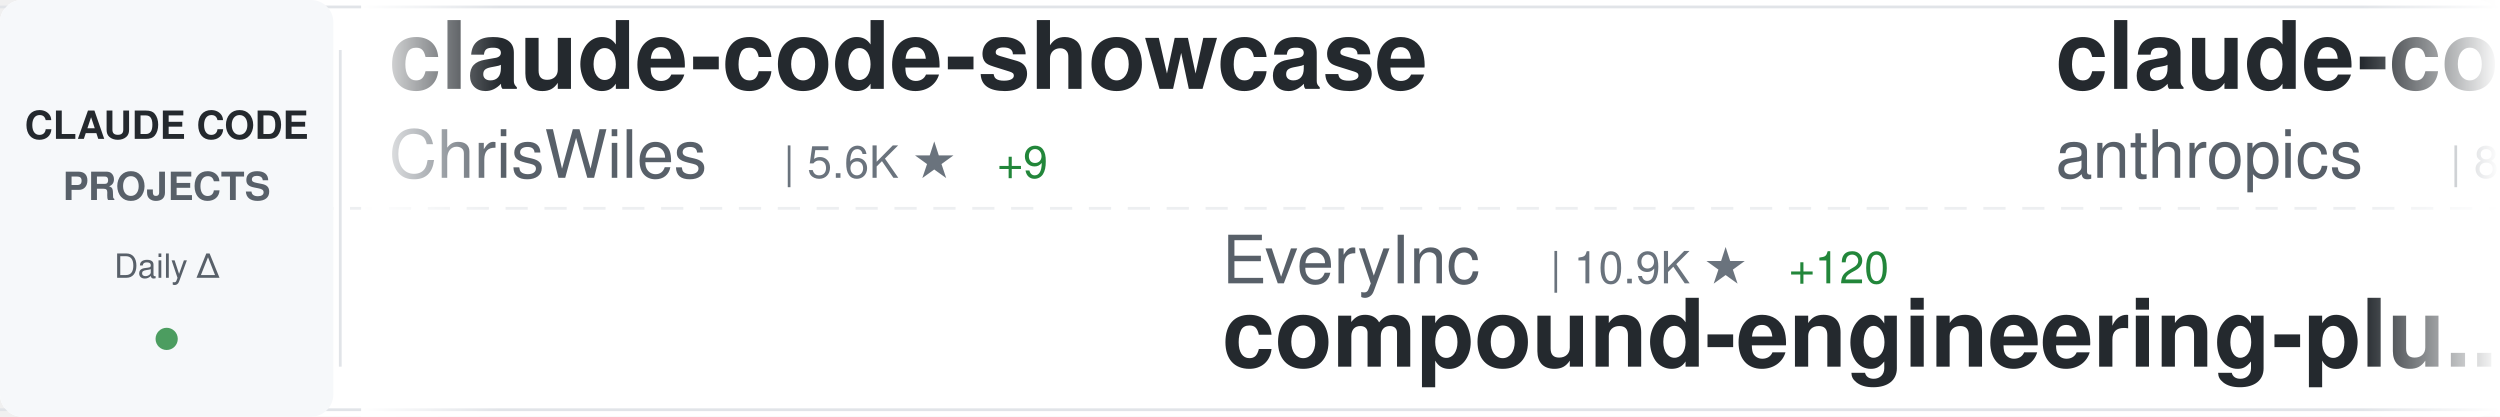
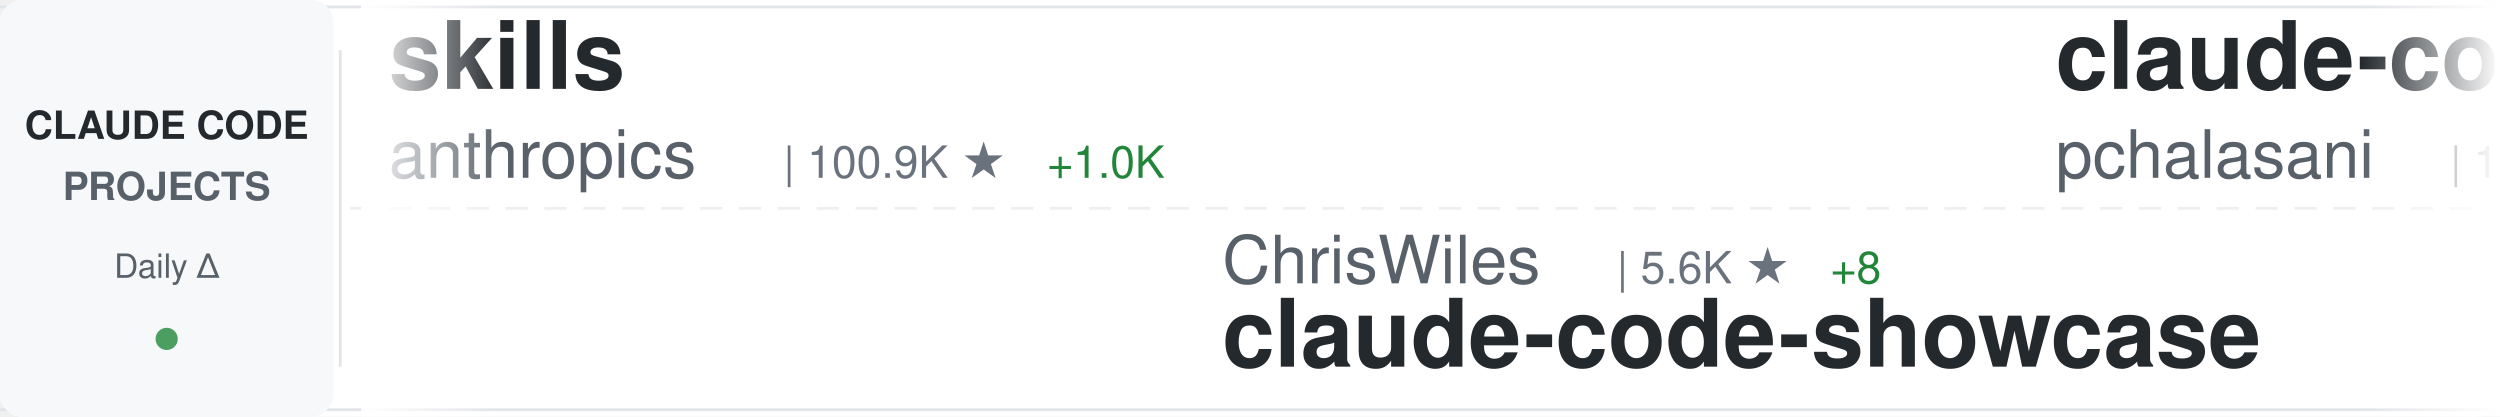
<svg xmlns="http://www.w3.org/2000/svg" width="900" height="150">
  <defs>
    <linearGradient id="awesomeLeftFade" x1="0%" y1="0%" x2="100%" y2="0%">
      <stop offset="0%" style="stop-color:#ffffff;stop-opacity:1" />
      <stop offset="100%" style="stop-color:#ffffff;stop-opacity:0" />
    </linearGradient>
    <linearGradient id="awesomeRightFade" x1="0%" y1="0%" x2="100%" y2="0%">
      <stop offset="0%" style="stop-color:#ffffff;stop-opacity:0" />
      <stop offset="100%" style="stop-color:#ffffff;stop-opacity:1" />
    </linearGradient>
  </defs>
  <rect width="900" height="150" fill="#ffffff" rx="8" />
  <rect x="0" y="2" width="900" height="1" fill="#e1e4e8" />
  <rect x="0" y="147" width="900" height="1" fill="#e1e4e8" />
  <line x1="0" y1="75" x2="900" y2="75" stroke="#e1e4e8" stroke-width="1" stroke-dasharray="8 6" opacity="0.6" />
  <rect x="0" y="0" width="120" height="150" fill="#f6f8fa" rx="8" />
  <text x="60" y="50" font-family="-apple-system, BlinkMacSystemFont, 'Segoe UI', Helvetica, Arial, sans-serif" font-size="14" font-weight="600" fill="#24292e" text-anchor="middle">CLAUDE CODE</text>
  <text x="60" y="72" font-family="-apple-system, BlinkMacSystemFont, 'Segoe UI', Helvetica, Arial, sans-serif" font-size="14" font-weight="600" fill="#586069" text-anchor="middle">PROJECTS</text>
  <text x="60" y="100" font-family="-apple-system, BlinkMacSystemFont, 'Segoe UI', Helvetica, Arial, sans-serif" font-size="12" font-weight="500" fill="#586069" text-anchor="middle">Daily Δ</text>
  <circle cx="60" cy="122" r="4" fill="#22863a" opacity="0.8" />
  <rect x="122" y="18" width="1" height="114" fill="#e1e4e8" />
  <clipPath id="awesomeTickerClip">
    <rect x="130" y="0" width="770" height="150" />
  </clipPath>
  <g clip-path="url(#awesomeTickerClip)">
    <g id="awesomeTickerItems">
      <animateTransform attributeName="transform" attributeType="XML" type="translate" from="0 0" to="-3000 0" dur="54s" repeatCount="indefinite" />
      <g transform="translate(0, 0)">
-         <text x="140" y="32" font-family="-apple-system, BlinkMacSystemFont, 'Segoe UI', Helvetica, Arial, sans-serif" font-size="34" font-weight="600" fill="#24292e">claude-code-showcase</text>
-         <text x="140" y="64" font-family="-apple-system, BlinkMacSystemFont, 'Segoe UI', Helvetica, Arial, sans-serif" font-size="24" font-weight="400" fill="#586069">ChrisWiles</text>
-         <text x="282" y="64" font-family="-apple-system, BlinkMacSystemFont, 'Segoe UI', Helvetica, Arial, sans-serif" font-size="16" font-weight="500" fill="#6a737d">| 5.6K ★</text>
-         <text x="359" y="64" font-family="-apple-system, BlinkMacSystemFont, 'Segoe UI', Helvetica, Arial, sans-serif" font-size="16" font-weight="500" fill="#22863a"> +9</text>
+         <text x="140" y="32" font-family="-apple-system, BlinkMacSystemFont, 'Segoe UI', Helvetica, Arial, sans-serif" font-size="34" font-weight="600" fill="#24292e">skills</text>
+         <text x="140" y="64" font-family="-apple-system, BlinkMacSystemFont, 'Segoe UI', Helvetica, Arial, sans-serif" font-size="24" font-weight="400" fill="#586069">anthropics</text>
+         <text x="282" y="64" font-family="-apple-system, BlinkMacSystemFont, 'Segoe UI', Helvetica, Arial, sans-serif" font-size="16" font-weight="500" fill="#6a737d">| 100.9K ★</text>
+         <text x="377" y="64" font-family="-apple-system, BlinkMacSystemFont, 'Segoe UI', Helvetica, Arial, sans-serif" font-size="16" font-weight="500" fill="#22863a"> +1.0K</text>
      </g>
      <g transform="translate(300, 0)">
-         <text x="140" y="102" font-family="-apple-system, BlinkMacSystemFont, 'Segoe UI', Helvetica, Arial, sans-serif" font-size="24" font-weight="400" fill="#586069">EveryInc</text>
-         <text x="258" y="102" font-family="-apple-system, BlinkMacSystemFont, 'Segoe UI', Helvetica, Arial, sans-serif" font-size="16" font-weight="500" fill="#6a737d">| 10.9K ★</text>
-         <text x="344" y="102" font-family="-apple-system, BlinkMacSystemFont, 'Segoe UI', Helvetica, Arial, sans-serif" font-size="16" font-weight="500" fill="#22863a"> +120</text>
-         <text x="140" y="132" font-family="-apple-system, BlinkMacSystemFont, 'Segoe UI', Helvetica, Arial, sans-serif" font-size="34" font-weight="600" fill="#24292e">compound-engineering-plu...</text>
+         <text x="140" y="102" font-family="-apple-system, BlinkMacSystemFont, 'Segoe UI', Helvetica, Arial, sans-serif" font-size="24" font-weight="400" fill="#586069">ChrisWiles</text>
+         <text x="282" y="102" font-family="-apple-system, BlinkMacSystemFont, 'Segoe UI', Helvetica, Arial, sans-serif" font-size="16" font-weight="500" fill="#6a737d">| 5.6K ★</text>
+         <text x="359" y="102" font-family="-apple-system, BlinkMacSystemFont, 'Segoe UI', Helvetica, Arial, sans-serif" font-size="16" font-weight="500" fill="#22863a"> +8</text>
+         <text x="140" y="132" font-family="-apple-system, BlinkMacSystemFont, 'Segoe UI', Helvetica, Arial, sans-serif" font-size="34" font-weight="600" fill="#24292e">claude-code-showcase</text>
      </g>
      <g transform="translate(600, 0)">
-         <text x="140" y="32" font-family="-apple-system, BlinkMacSystemFont, 'Segoe UI', Helvetica, Arial, sans-serif" font-size="34" font-weight="600" fill="#24292e">claude-code</text>
-         <text x="140" y="64" font-family="-apple-system, BlinkMacSystemFont, 'Segoe UI', Helvetica, Arial, sans-serif" font-size="24" font-weight="400" fill="#586069">anthropics</text>
-         <text x="282" y="64" font-family="-apple-system, BlinkMacSystemFont, 'Segoe UI', Helvetica, Arial, sans-serif" font-size="16" font-weight="500" fill="#6a737d">| 81.6K ★</text>
-         <text x="368" y="64" font-family="-apple-system, BlinkMacSystemFont, 'Segoe UI', Helvetica, Arial, sans-serif" font-size="16" font-weight="500" fill="#22863a"> +467</text>
+         <text x="140" y="32" font-family="-apple-system, BlinkMacSystemFont, 'Segoe UI', Helvetica, Arial, sans-serif" font-size="34" font-weight="600" fill="#24292e">claude-code-tools</text>
+         <text x="140" y="64" font-family="-apple-system, BlinkMacSystemFont, 'Segoe UI', Helvetica, Arial, sans-serif" font-size="24" font-weight="400" fill="#586069">pchalasani</text>
+         <text x="282" y="64" font-family="-apple-system, BlinkMacSystemFont, 'Segoe UI', Helvetica, Arial, sans-serif" font-size="16" font-weight="500" fill="#6a737d">| 1.6K ★</text>
+         <text x="359" y="64" font-family="-apple-system, BlinkMacSystemFont, 'Segoe UI', Helvetica, Arial, sans-serif" font-size="16" font-weight="500" fill="#22863a"> +6</text>
      </g>
      <g transform="translate(900, 0)">
+         <text x="140" y="102" font-family="-apple-system, BlinkMacSystemFont, 'Segoe UI', Helvetica, Arial, sans-serif" font-size="24" font-weight="400" fill="#586069">cixingguangming55555</text>
+         <text x="402" y="102" font-family="-apple-system, BlinkMacSystemFont, 'Segoe UI', Helvetica, Arial, sans-serif" font-size="16" font-weight="500" fill="#6a737d">| 2.5K ★</text>
+         <text x="140" y="132" font-family="-apple-system, BlinkMacSystemFont, 'Segoe UI', Helvetica, Arial, sans-serif" font-size="34" font-weight="600" fill="#24292e">wechat-bot</text>
+       </g>
+       <g transform="translate(1200, 0)">
+         <text x="140" y="32" font-family="-apple-system, BlinkMacSystemFont, 'Segoe UI', Helvetica, Arial, sans-serif" font-size="34" font-weight="600" fill="#24292e">claude_code_bridge</text>
+         <text x="140" y="64" font-family="-apple-system, BlinkMacSystemFont, 'Segoe UI', Helvetica, Arial, sans-serif" font-size="24" font-weight="400" fill="#586069">bfly123</text>
+         <text x="246" y="64" font-family="-apple-system, BlinkMacSystemFont, 'Segoe UI', Helvetica, Arial, sans-serif" font-size="16" font-weight="500" fill="#6a737d">| 1.8K ★</text>
+         <text x="323" y="64" font-family="-apple-system, BlinkMacSystemFont, 'Segoe UI', Helvetica, Arial, sans-serif" font-size="16" font-weight="500" fill="#22863a"> +38</text>
+       </g>
+       <g transform="translate(1500, 0)">
        <text x="140" y="102" font-family="-apple-system, BlinkMacSystemFont, 'Segoe UI', Helvetica, Arial, sans-serif" font-size="24" font-weight="400" fill="#586069">Donchitos</text>
-         <text x="270" y="102" font-family="-apple-system, BlinkMacSystemFont, 'Segoe UI', Helvetica, Arial, sans-serif" font-size="16" font-weight="500" fill="#6a737d">| 3.0K ★</text>
-         <text x="347" y="102" font-family="-apple-system, BlinkMacSystemFont, 'Segoe UI', Helvetica, Arial, sans-serif" font-size="16" font-weight="500" fill="#22863a"> +1.4K</text>
+         <text x="270" y="102" font-family="-apple-system, BlinkMacSystemFont, 'Segoe UI', Helvetica, Arial, sans-serif" font-size="16" font-weight="500" fill="#6a737d">| 3.2K ★</text>
+         <text x="347" y="102" font-family="-apple-system, BlinkMacSystemFont, 'Segoe UI', Helvetica, Arial, sans-serif" font-size="16" font-weight="500" fill="#22863a"> +1.2K</text>
        <text x="140" y="132" font-family="-apple-system, BlinkMacSystemFont, 'Segoe UI', Helvetica, Arial, sans-serif" font-size="34" font-weight="600" fill="#24292e">Claude-Code-Game-Studios</text>
      </g>
-       <g transform="translate(1200, 0)">
-         <text x="140" y="32" font-family="-apple-system, BlinkMacSystemFont, 'Segoe UI', Helvetica, Arial, sans-serif" font-size="34" font-weight="600" fill="#24292e">claude-code-hub</text>
-         <text x="140" y="64" font-family="-apple-system, BlinkMacSystemFont, 'Segoe UI', Helvetica, Arial, sans-serif" font-size="24" font-weight="400" fill="#586069">ding113</text>
-         <text x="246" y="64" font-family="-apple-system, BlinkMacSystemFont, 'Segoe UI', Helvetica, Arial, sans-serif" font-size="16" font-weight="500" fill="#6a737d">| 2.0K ★</text>
-         <text x="323" y="64" font-family="-apple-system, BlinkMacSystemFont, 'Segoe UI', Helvetica, Arial, sans-serif" font-size="16" font-weight="500" fill="#22863a"> +26</text>
-       </g>
-       <g transform="translate(1500, 0)">
-         <text x="140" y="102" font-family="-apple-system, BlinkMacSystemFont, 'Segoe UI', Helvetica, Arial, sans-serif" font-size="24" font-weight="400" fill="#586069">revfactory</text>
-         <text x="282" y="102" font-family="-apple-system, BlinkMacSystemFont, 'Segoe UI', Helvetica, Arial, sans-serif" font-size="16" font-weight="500" fill="#6a737d">| 762 ★</text>
-         <text x="140" y="132" font-family="-apple-system, BlinkMacSystemFont, 'Segoe UI', Helvetica, Arial, sans-serif" font-size="34" font-weight="600" fill="#24292e">claude-code-mastering</text>
-       </g>
      <g transform="translate(1800, 0)">
-         <text x="140" y="32" font-family="-apple-system, BlinkMacSystemFont, 'Segoe UI', Helvetica, Arial, sans-serif" font-size="34" font-weight="600" fill="#24292e">claude-code-webui</text>
-         <text x="140" y="64" font-family="-apple-system, BlinkMacSystemFont, 'Segoe UI', Helvetica, Arial, sans-serif" font-size="24" font-weight="400" fill="#586069">sugyan</text>
-         <text x="234" y="64" font-family="-apple-system, BlinkMacSystemFont, 'Segoe UI', Helvetica, Arial, sans-serif" font-size="16" font-weight="500" fill="#6a737d">| 978 ★</text>
-         <text x="302" y="64" font-family="-apple-system, BlinkMacSystemFont, 'Segoe UI', Helvetica, Arial, sans-serif" font-size="16" font-weight="500" fill="#22863a"> +3</text>
+         <text x="140" y="32" font-family="-apple-system, BlinkMacSystemFont, 'Segoe UI', Helvetica, Arial, sans-serif" font-size="34" font-weight="600" fill="#24292e">happy</text>
+         <text x="140" y="64" font-family="-apple-system, BlinkMacSystemFont, 'Segoe UI', Helvetica, Arial, sans-serif" font-size="24" font-weight="400" fill="#586069">slopus</text>
+         <text x="234" y="64" font-family="-apple-system, BlinkMacSystemFont, 'Segoe UI', Helvetica, Arial, sans-serif" font-size="16" font-weight="500" fill="#6a737d">| 16.0K ★</text>
+         <text x="320" y="64" font-family="-apple-system, BlinkMacSystemFont, 'Segoe UI', Helvetica, Arial, sans-serif" font-size="16" font-weight="500" fill="#22863a"> +84</text>
      </g>
      <g transform="translate(2100, 0)">
-         <text x="140" y="102" font-family="-apple-system, BlinkMacSystemFont, 'Segoe UI', Helvetica, Arial, sans-serif" font-size="24" font-weight="400" fill="#586069">zhukunpenglinyutong</text>
-         <text x="390" y="102" font-family="-apple-system, BlinkMacSystemFont, 'Segoe UI', Helvetica, Arial, sans-serif" font-size="16" font-weight="500" fill="#6a737d">| 2.1K ★</text>
-         <text x="467" y="102" font-family="-apple-system, BlinkMacSystemFont, 'Segoe UI', Helvetica, Arial, sans-serif" font-size="16" font-weight="500" fill="#22863a"> +20</text>
-         <text x="140" y="132" font-family="-apple-system, BlinkMacSystemFont, 'Segoe UI', Helvetica, Arial, sans-serif" font-size="34" font-weight="600" fill="#24292e">idea-claude-code-gui</text>
+         <text x="140" y="102" font-family="-apple-system, BlinkMacSystemFont, 'Segoe UI', Helvetica, Arial, sans-serif" font-size="24" font-weight="400" fill="#586069">Pimzino</text>
+         <text x="246" y="102" font-family="-apple-system, BlinkMacSystemFont, 'Segoe UI', Helvetica, Arial, sans-serif" font-size="16" font-weight="500" fill="#6a737d">| 3.6K ★</text>
+         <text x="323" y="102" font-family="-apple-system, BlinkMacSystemFont, 'Segoe UI', Helvetica, Arial, sans-serif" font-size="16" font-weight="500" fill="#22863a"> +9</text>
+         <text x="140" y="132" font-family="-apple-system, BlinkMacSystemFont, 'Segoe UI', Helvetica, Arial, sans-serif" font-size="34" font-weight="600" fill="#24292e">claude-code-spec-workflo...</text>
      </g>
      <g transform="translate(2400, 0)">
-         <text x="140" y="32" font-family="-apple-system, BlinkMacSystemFont, 'Segoe UI', Helvetica, Arial, sans-serif" font-size="34" font-weight="600" fill="#24292e">claude-code-action</text>
+         <text x="140" y="32" font-family="-apple-system, BlinkMacSystemFont, 'Segoe UI', Helvetica, Arial, sans-serif" font-size="34" font-weight="600" fill="#24292e">claude-plugins-official</text>
        <text x="140" y="64" font-family="-apple-system, BlinkMacSystemFont, 'Segoe UI', Helvetica, Arial, sans-serif" font-size="24" font-weight="400" fill="#586069">anthropics</text>
-         <text x="282" y="64" font-family="-apple-system, BlinkMacSystemFont, 'Segoe UI', Helvetica, Arial, sans-serif" font-size="16" font-weight="500" fill="#6a737d">| 6.5K ★</text>
-         <text x="359" y="64" font-family="-apple-system, BlinkMacSystemFont, 'Segoe UI', Helvetica, Arial, sans-serif" font-size="16" font-weight="500" fill="#22863a"> +23</text>
+         <text x="282" y="64" font-family="-apple-system, BlinkMacSystemFont, 'Segoe UI', Helvetica, Arial, sans-serif" font-size="16" font-weight="500" fill="#6a737d">| 14.3K ★</text>
+         <text x="368" y="64" font-family="-apple-system, BlinkMacSystemFont, 'Segoe UI', Helvetica, Arial, sans-serif" font-size="16" font-weight="500" fill="#22863a"> +207</text>
      </g>
      <g transform="translate(2700, 0)">
-         <text x="140" y="102" font-family="-apple-system, BlinkMacSystemFont, 'Segoe UI', Helvetica, Arial, sans-serif" font-size="24" font-weight="400" fill="#586069">kodu-ai</text>
-         <text x="246" y="102" font-family="-apple-system, BlinkMacSystemFont, 'Segoe UI', Helvetica, Arial, sans-serif" font-size="16" font-weight="500" fill="#6a737d">| 5.3K ★</text>
-         <text x="323" y="102" font-family="-apple-system, BlinkMacSystemFont, 'Segoe UI', Helvetica, Arial, sans-serif" font-size="16" font-weight="500" fill="#22863a"> +2</text>
-         <text x="140" y="132" font-family="-apple-system, BlinkMacSystemFont, 'Segoe UI', Helvetica, Arial, sans-serif" font-size="34" font-weight="600" fill="#24292e">claude-coder</text>
+         <text x="140" y="102" font-family="-apple-system, BlinkMacSystemFont, 'Segoe UI', Helvetica, Arial, sans-serif" font-size="24" font-weight="400" fill="#586069">edmund-io</text>
+         <text x="270" y="102" font-family="-apple-system, BlinkMacSystemFont, 'Segoe UI', Helvetica, Arial, sans-serif" font-size="16" font-weight="500" fill="#6a737d">| 1.3K ★</text>
+         <text x="347" y="102" font-family="-apple-system, BlinkMacSystemFont, 'Segoe UI', Helvetica, Arial, sans-serif" font-size="16" font-weight="500" fill="#22863a"> +2</text>
+         <text x="140" y="132" font-family="-apple-system, BlinkMacSystemFont, 'Segoe UI', Helvetica, Arial, sans-serif" font-size="34" font-weight="600" fill="#24292e">edmunds-claude-code</text>
      </g>
      <g transform="translate(3000, 0)">
-         <text x="140" y="32" font-family="-apple-system, BlinkMacSystemFont, 'Segoe UI', Helvetica, Arial, sans-serif" font-size="34" font-weight="600" fill="#24292e">claude-code-showcase</text>
-         <text x="140" y="64" font-family="-apple-system, BlinkMacSystemFont, 'Segoe UI', Helvetica, Arial, sans-serif" font-size="24" font-weight="400" fill="#586069">ChrisWiles</text>
-         <text x="282" y="64" font-family="-apple-system, BlinkMacSystemFont, 'Segoe UI', Helvetica, Arial, sans-serif" font-size="16" font-weight="500" fill="#6a737d">| 5.6K ★</text>
-         <text x="359" y="64" font-family="-apple-system, BlinkMacSystemFont, 'Segoe UI', Helvetica, Arial, sans-serif" font-size="16" font-weight="500" fill="#22863a"> +9</text>
+         <text x="140" y="32" font-family="-apple-system, BlinkMacSystemFont, 'Segoe UI', Helvetica, Arial, sans-serif" font-size="34" font-weight="600" fill="#24292e">skills</text>
+         <text x="140" y="64" font-family="-apple-system, BlinkMacSystemFont, 'Segoe UI', Helvetica, Arial, sans-serif" font-size="24" font-weight="400" fill="#586069">anthropics</text>
+         <text x="282" y="64" font-family="-apple-system, BlinkMacSystemFont, 'Segoe UI', Helvetica, Arial, sans-serif" font-size="16" font-weight="500" fill="#6a737d">| 100.9K ★</text>
+         <text x="377" y="64" font-family="-apple-system, BlinkMacSystemFont, 'Segoe UI', Helvetica, Arial, sans-serif" font-size="16" font-weight="500" fill="#22863a"> +1.0K</text>
      </g>
      <g transform="translate(3300, 0)">
-         <text x="140" y="102" font-family="-apple-system, BlinkMacSystemFont, 'Segoe UI', Helvetica, Arial, sans-serif" font-size="24" font-weight="400" fill="#586069">EveryInc</text>
-         <text x="258" y="102" font-family="-apple-system, BlinkMacSystemFont, 'Segoe UI', Helvetica, Arial, sans-serif" font-size="16" font-weight="500" fill="#6a737d">| 10.9K ★</text>
-         <text x="344" y="102" font-family="-apple-system, BlinkMacSystemFont, 'Segoe UI', Helvetica, Arial, sans-serif" font-size="16" font-weight="500" fill="#22863a"> +120</text>
-         <text x="140" y="132" font-family="-apple-system, BlinkMacSystemFont, 'Segoe UI', Helvetica, Arial, sans-serif" font-size="34" font-weight="600" fill="#24292e">compound-engineering-plu...</text>
+         <text x="140" y="102" font-family="-apple-system, BlinkMacSystemFont, 'Segoe UI', Helvetica, Arial, sans-serif" font-size="24" font-weight="400" fill="#586069">ChrisWiles</text>
+         <text x="282" y="102" font-family="-apple-system, BlinkMacSystemFont, 'Segoe UI', Helvetica, Arial, sans-serif" font-size="16" font-weight="500" fill="#6a737d">| 5.6K ★</text>
+         <text x="359" y="102" font-family="-apple-system, BlinkMacSystemFont, 'Segoe UI', Helvetica, Arial, sans-serif" font-size="16" font-weight="500" fill="#22863a"> +8</text>
+         <text x="140" y="132" font-family="-apple-system, BlinkMacSystemFont, 'Segoe UI', Helvetica, Arial, sans-serif" font-size="34" font-weight="600" fill="#24292e">claude-code-showcase</text>
      </g>
      <g transform="translate(3600, 0)">
-         <text x="140" y="32" font-family="-apple-system, BlinkMacSystemFont, 'Segoe UI', Helvetica, Arial, sans-serif" font-size="34" font-weight="600" fill="#24292e">claude-code</text>
-         <text x="140" y="64" font-family="-apple-system, BlinkMacSystemFont, 'Segoe UI', Helvetica, Arial, sans-serif" font-size="24" font-weight="400" fill="#586069">anthropics</text>
-         <text x="282" y="64" font-family="-apple-system, BlinkMacSystemFont, 'Segoe UI', Helvetica, Arial, sans-serif" font-size="16" font-weight="500" fill="#6a737d">| 81.6K ★</text>
-         <text x="368" y="64" font-family="-apple-system, BlinkMacSystemFont, 'Segoe UI', Helvetica, Arial, sans-serif" font-size="16" font-weight="500" fill="#22863a"> +467</text>
+         <text x="140" y="32" font-family="-apple-system, BlinkMacSystemFont, 'Segoe UI', Helvetica, Arial, sans-serif" font-size="34" font-weight="600" fill="#24292e">claude-code-tools</text>
+         <text x="140" y="64" font-family="-apple-system, BlinkMacSystemFont, 'Segoe UI', Helvetica, Arial, sans-serif" font-size="24" font-weight="400" fill="#586069">pchalasani</text>
+         <text x="282" y="64" font-family="-apple-system, BlinkMacSystemFont, 'Segoe UI', Helvetica, Arial, sans-serif" font-size="16" font-weight="500" fill="#6a737d">| 1.6K ★</text>
+         <text x="359" y="64" font-family="-apple-system, BlinkMacSystemFont, 'Segoe UI', Helvetica, Arial, sans-serif" font-size="16" font-weight="500" fill="#22863a"> +6</text>
      </g>
      <g transform="translate(3900, 0)">
-         <text x="140" y="102" font-family="-apple-system, BlinkMacSystemFont, 'Segoe UI', Helvetica, Arial, sans-serif" font-size="24" font-weight="400" fill="#586069">Donchitos</text>
-         <text x="270" y="102" font-family="-apple-system, BlinkMacSystemFont, 'Segoe UI', Helvetica, Arial, sans-serif" font-size="16" font-weight="500" fill="#6a737d">| 3.0K ★</text>
-         <text x="347" y="102" font-family="-apple-system, BlinkMacSystemFont, 'Segoe UI', Helvetica, Arial, sans-serif" font-size="16" font-weight="500" fill="#22863a"> +1.4K</text>
-         <text x="140" y="132" font-family="-apple-system, BlinkMacSystemFont, 'Segoe UI', Helvetica, Arial, sans-serif" font-size="34" font-weight="600" fill="#24292e">Claude-Code-Game-Studios</text>
+         <text x="140" y="102" font-family="-apple-system, BlinkMacSystemFont, 'Segoe UI', Helvetica, Arial, sans-serif" font-size="24" font-weight="400" fill="#586069">cixingguangming55555</text>
+         <text x="402" y="102" font-family="-apple-system, BlinkMacSystemFont, 'Segoe UI', Helvetica, Arial, sans-serif" font-size="16" font-weight="500" fill="#6a737d">| 2.5K ★</text>
+         <text x="140" y="132" font-family="-apple-system, BlinkMacSystemFont, 'Segoe UI', Helvetica, Arial, sans-serif" font-size="34" font-weight="600" fill="#24292e">wechat-bot</text>
      </g>
    </g>
  </g>
  <rect x="130" y="0" width="50" height="150" fill="url(#awesomeLeftFade)" />
  <rect x="850" y="0" width="50" height="150" fill="url(#awesomeRightFade)" />
</svg>
